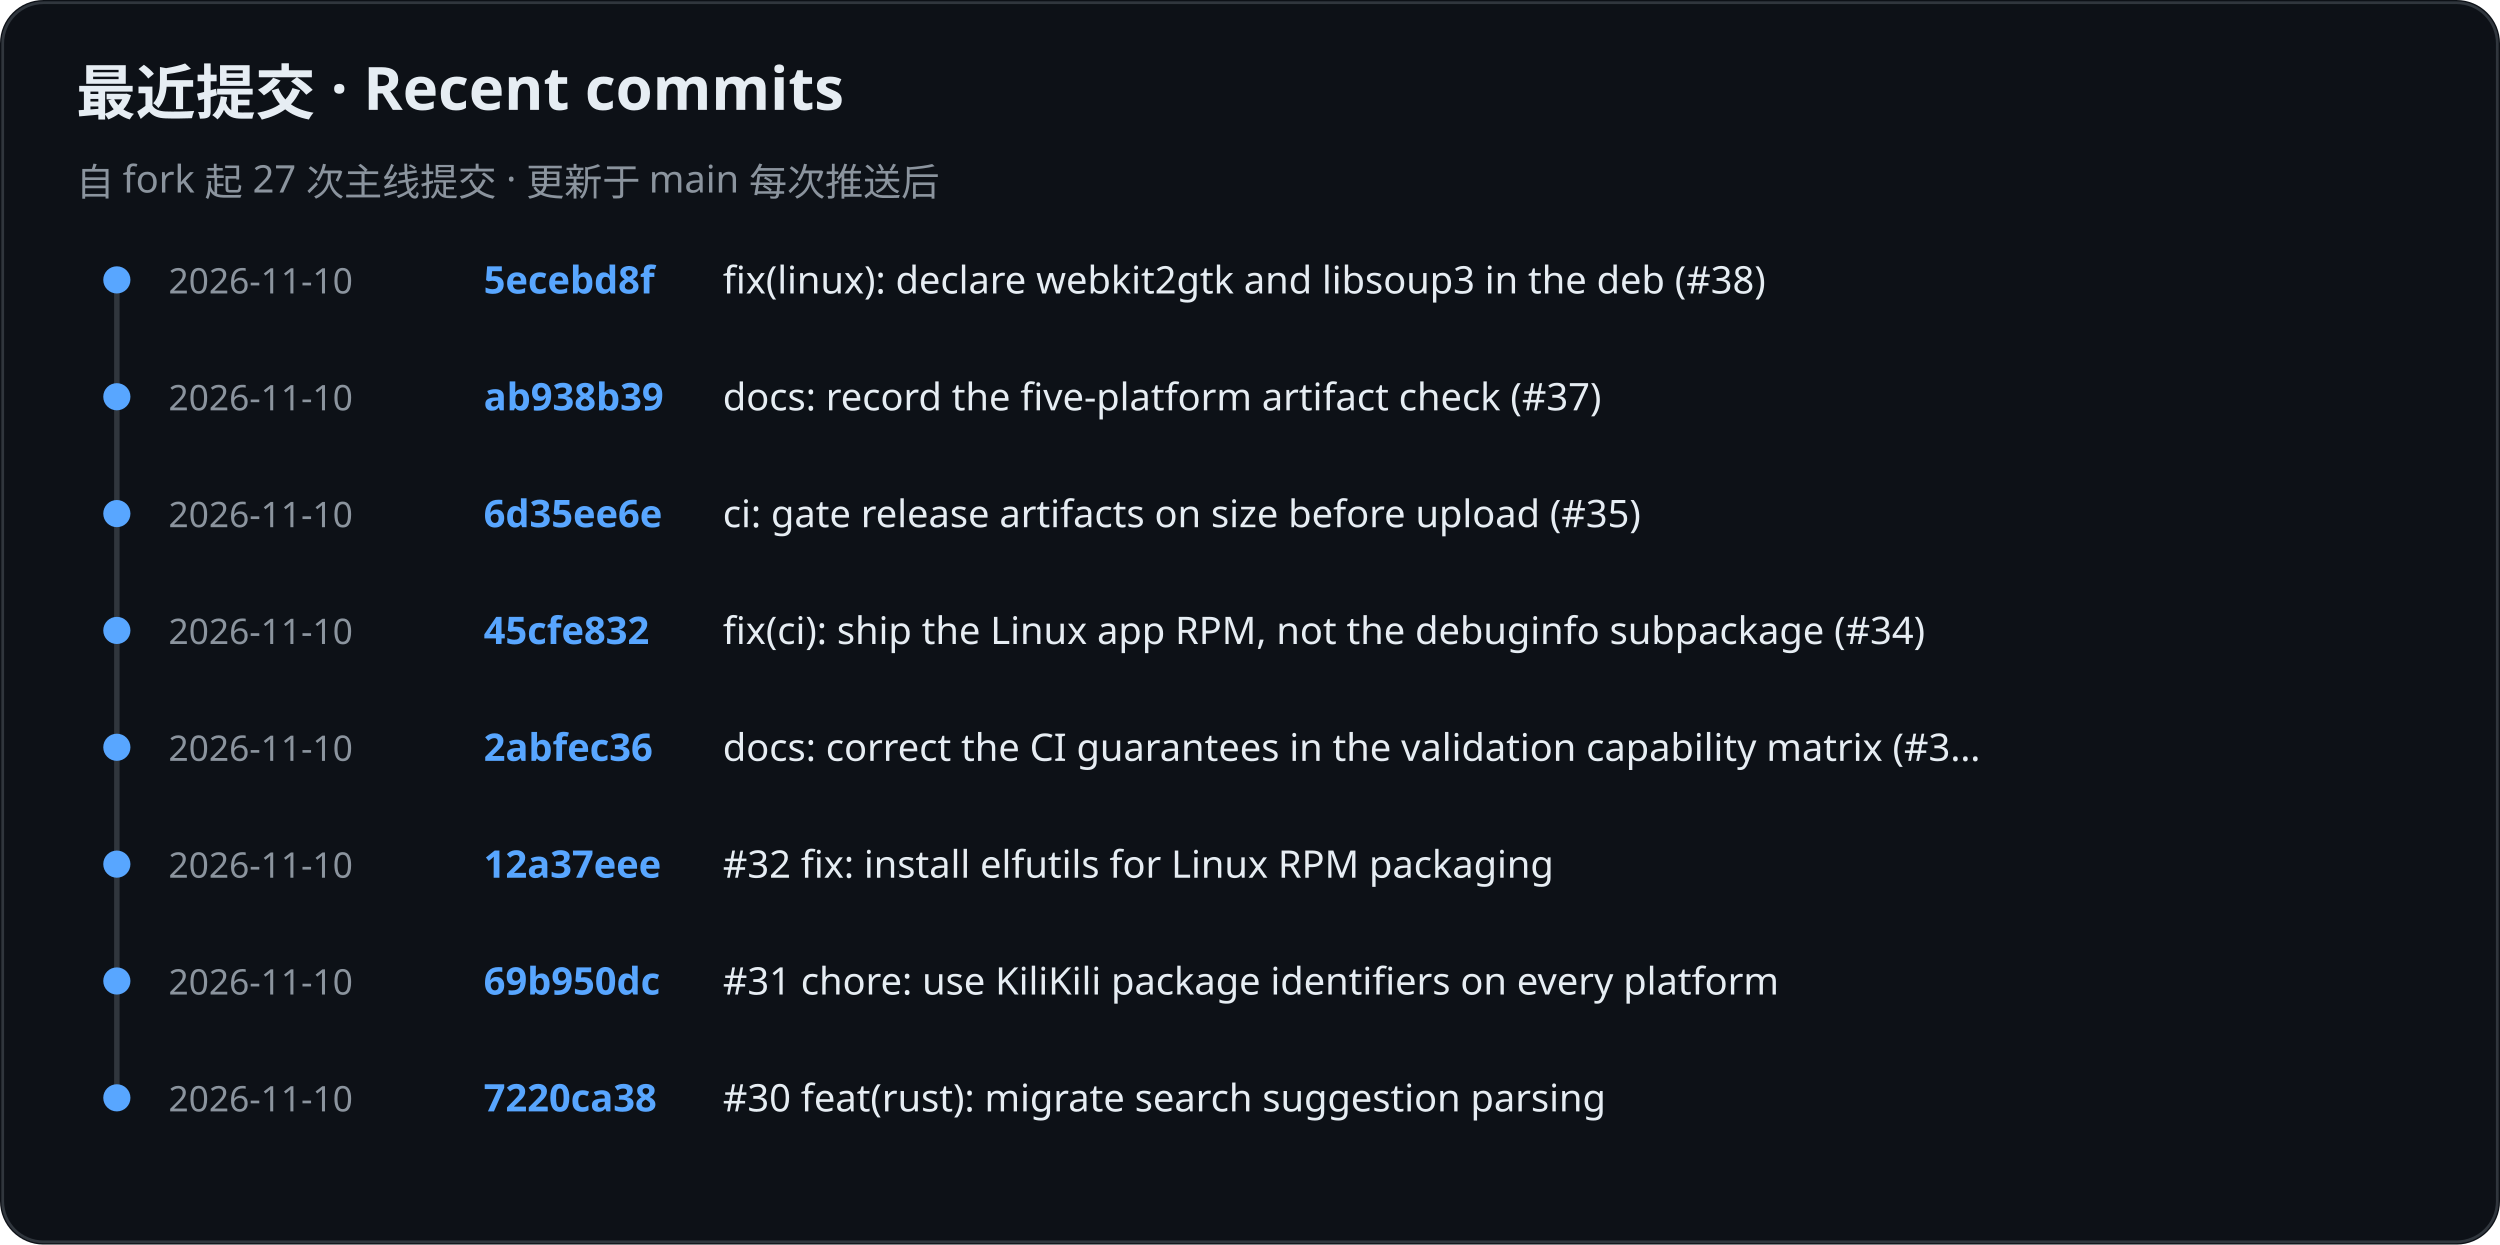
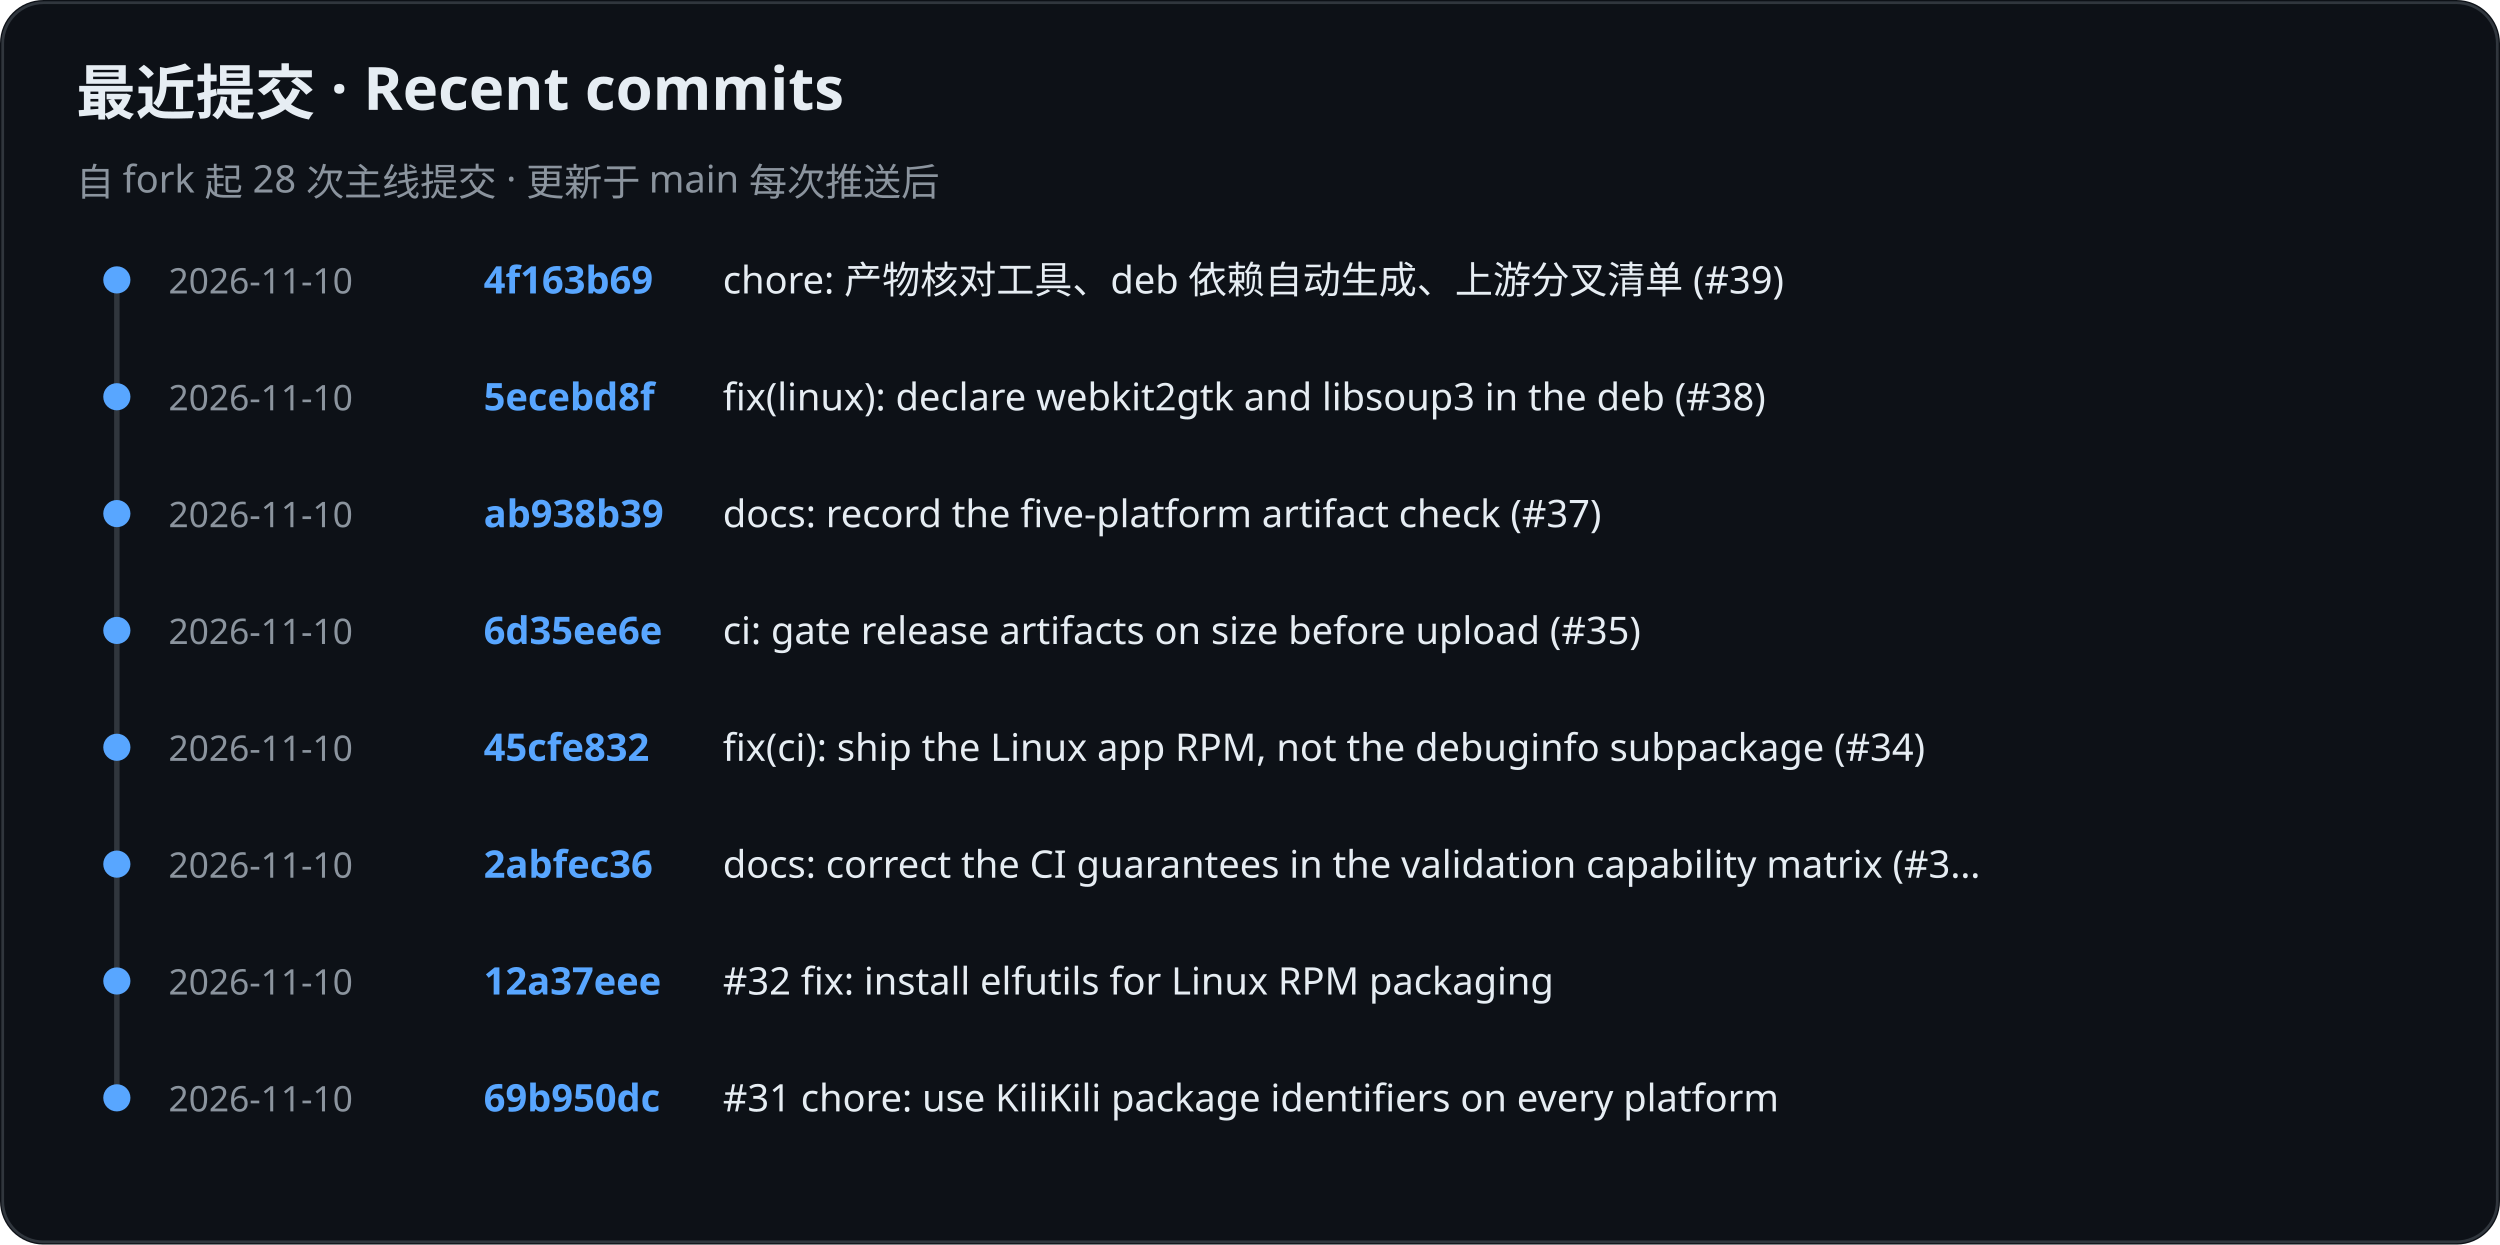
<svg xmlns="http://www.w3.org/2000/svg" role="img" aria-label="KiliKili recent commits" viewBox="0 0 920 458">
  <rect width="920" height="458" rx="16" fill="#0d1117" />
  <rect x="1" y="1" width="918" height="456" rx="15" fill="none" stroke="#30363d" />
  <text x="28" y="42" fill="#e6edf3" font-family="-apple-system, BlinkMacSystemFont, Segoe UI, Noto Sans, sans-serif" font-size="22" font-weight="700">最近提交 · Recent commits</text>
-   <text x="28" y="72" fill="#8b949e" font-family="-apple-system, BlinkMacSystemFont, Segoe UI, Noto Sans, sans-serif" font-size="14" font-weight="400">自 fork 起 27 次主线提交 · 更新于 main 每次推送后</text>
+   <text x="28" y="72" fill="#8b949e" font-family="-apple-system, BlinkMacSystemFont, Segoe UI, Noto Sans, sans-serif" font-size="14" font-weight="400">自 fork 起 28 次主线提交 · 更新于 main 每次推送后</text>
  <line x1="43" y1="102" x2="43" y2="405" stroke="#30363d" stroke-width="2" />
  <circle cx="43" cy="103" r="5" fill="#58a6ff" />
  <text x="62" y="108" fill="#8b949e" font-family="-apple-system, BlinkMacSystemFont, Segoe UI, Noto Sans, sans-serif" font-size="13" font-weight="400">2026-11-10</text>
-   <text x="178" y="108" fill="#58a6ff" font-family="-apple-system, BlinkMacSystemFont, Segoe UI, Noto Sans, sans-serif" font-size="14" font-weight="600">5ecebd8f</text>
-   <text x="266" y="108" fill="#e6edf3" font-family="-apple-system, BlinkMacSystemFont, Segoe UI, Noto Sans, sans-serif" font-size="14" font-weight="400">fix(linux): declare webkit2gtk and libsoup3 in the deb (#38)</text>
+   <text x="178" y="108" fill="#58a6ff" font-family="-apple-system, BlinkMacSystemFont, Segoe UI, Noto Sans, sans-serif" font-size="14" font-weight="600">4f163b69</text>
+   <text x="266" y="108" fill="#e6edf3" font-family="-apple-system, BlinkMacSystemFont, Segoe UI, Noto Sans, sans-serif" font-size="14" font-weight="400">chore: 产物核对工具、deb 依赖自动生成、上游分叉清单 (#39)</text>
  <circle cx="43" cy="146" r="5" fill="#58a6ff" />
  <text x="62" y="151" fill="#8b949e" font-family="-apple-system, BlinkMacSystemFont, Segoe UI, Noto Sans, sans-serif" font-size="13" font-weight="400">2026-11-10</text>
-   <text x="178" y="151" fill="#58a6ff" font-family="-apple-system, BlinkMacSystemFont, Segoe UI, Noto Sans, sans-serif" font-size="14" font-weight="600">ab938b39</text>
-   <text x="266" y="151" fill="#e6edf3" font-family="-apple-system, BlinkMacSystemFont, Segoe UI, Noto Sans, sans-serif" font-size="14" font-weight="400">docs: record the five-platform artifact check (#37)</text>
+   <text x="178" y="151" fill="#58a6ff" font-family="-apple-system, BlinkMacSystemFont, Segoe UI, Noto Sans, sans-serif" font-size="14" font-weight="600">5ecebd8f</text>
+   <text x="266" y="151" fill="#e6edf3" font-family="-apple-system, BlinkMacSystemFont, Segoe UI, Noto Sans, sans-serif" font-size="14" font-weight="400">fix(linux): declare webkit2gtk and libsoup3 in the deb (#38)</text>
  <circle cx="43" cy="189" r="5" fill="#58a6ff" />
  <text x="62" y="194" fill="#8b949e" font-family="-apple-system, BlinkMacSystemFont, Segoe UI, Noto Sans, sans-serif" font-size="13" font-weight="400">2026-11-10</text>
-   <text x="178" y="194" fill="#58a6ff" font-family="-apple-system, BlinkMacSystemFont, Segoe UI, Noto Sans, sans-serif" font-size="14" font-weight="600">6d35ee6e</text>
-   <text x="266" y="194" fill="#e6edf3" font-family="-apple-system, BlinkMacSystemFont, Segoe UI, Noto Sans, sans-serif" font-size="14" font-weight="400">ci: gate release artifacts on size before upload (#35)</text>
+   <text x="178" y="194" fill="#58a6ff" font-family="-apple-system, BlinkMacSystemFont, Segoe UI, Noto Sans, sans-serif" font-size="14" font-weight="600">ab938b39</text>
+   <text x="266" y="194" fill="#e6edf3" font-family="-apple-system, BlinkMacSystemFont, Segoe UI, Noto Sans, sans-serif" font-size="14" font-weight="400">docs: record the five-platform artifact check (#37)</text>
  <circle cx="43" cy="232" r="5" fill="#58a6ff" />
  <text x="62" y="237" fill="#8b949e" font-family="-apple-system, BlinkMacSystemFont, Segoe UI, Noto Sans, sans-serif" font-size="13" font-weight="400">2026-11-10</text>
-   <text x="178" y="237" fill="#58a6ff" font-family="-apple-system, BlinkMacSystemFont, Segoe UI, Noto Sans, sans-serif" font-size="14" font-weight="600">45cfe832</text>
-   <text x="266" y="237" fill="#e6edf3" font-family="-apple-system, BlinkMacSystemFont, Segoe UI, Noto Sans, sans-serif" font-size="14" font-weight="400">fix(ci): ship the Linux app RPM, not the debuginfo subpackage (#34)</text>
+   <text x="178" y="237" fill="#58a6ff" font-family="-apple-system, BlinkMacSystemFont, Segoe UI, Noto Sans, sans-serif" font-size="14" font-weight="600">6d35ee6e</text>
+   <text x="266" y="237" fill="#e6edf3" font-family="-apple-system, BlinkMacSystemFont, Segoe UI, Noto Sans, sans-serif" font-size="14" font-weight="400">ci: gate release artifacts on size before upload (#35)</text>
  <circle cx="43" cy="275" r="5" fill="#58a6ff" />
  <text x="62" y="280" fill="#8b949e" font-family="-apple-system, BlinkMacSystemFont, Segoe UI, Noto Sans, sans-serif" font-size="13" font-weight="400">2026-11-10</text>
-   <text x="178" y="280" fill="#58a6ff" font-family="-apple-system, BlinkMacSystemFont, Segoe UI, Noto Sans, sans-serif" font-size="14" font-weight="600">2abfec36</text>
-   <text x="266" y="280" fill="#e6edf3" font-family="-apple-system, BlinkMacSystemFont, Segoe UI, Noto Sans, sans-serif" font-size="14" font-weight="400">docs: correct the CI guarantees in the validation capability matrix (#3…</text>
+   <text x="178" y="280" fill="#58a6ff" font-family="-apple-system, BlinkMacSystemFont, Segoe UI, Noto Sans, sans-serif" font-size="14" font-weight="600">45cfe832</text>
+   <text x="266" y="280" fill="#e6edf3" font-family="-apple-system, BlinkMacSystemFont, Segoe UI, Noto Sans, sans-serif" font-size="14" font-weight="400">fix(ci): ship the Linux app RPM, not the debuginfo subpackage (#34)</text>
  <circle cx="43" cy="318" r="5" fill="#58a6ff" />
  <text x="62" y="323" fill="#8b949e" font-family="-apple-system, BlinkMacSystemFont, Segoe UI, Noto Sans, sans-serif" font-size="13" font-weight="400">2026-11-10</text>
-   <text x="178" y="323" fill="#58a6ff" font-family="-apple-system, BlinkMacSystemFont, Segoe UI, Noto Sans, sans-serif" font-size="14" font-weight="600">12a37eee</text>
-   <text x="266" y="323" fill="#e6edf3" font-family="-apple-system, BlinkMacSystemFont, Segoe UI, Noto Sans, sans-serif" font-size="14" font-weight="400">#32 fix: install elfutils for Linux RPM packaging</text>
+   <text x="178" y="323" fill="#58a6ff" font-family="-apple-system, BlinkMacSystemFont, Segoe UI, Noto Sans, sans-serif" font-size="14" font-weight="600">2abfec36</text>
+   <text x="266" y="323" fill="#e6edf3" font-family="-apple-system, BlinkMacSystemFont, Segoe UI, Noto Sans, sans-serif" font-size="14" font-weight="400">docs: correct the CI guarantees in the validation capability matrix (#3…</text>
  <circle cx="43" cy="361" r="5" fill="#58a6ff" />
  <text x="62" y="366" fill="#8b949e" font-family="-apple-system, BlinkMacSystemFont, Segoe UI, Noto Sans, sans-serif" font-size="13" font-weight="400">2026-11-10</text>
-   <text x="178" y="366" fill="#58a6ff" font-family="-apple-system, BlinkMacSystemFont, Segoe UI, Noto Sans, sans-serif" font-size="14" font-weight="600">69b950dc</text>
-   <text x="266" y="366" fill="#e6edf3" font-family="-apple-system, BlinkMacSystemFont, Segoe UI, Noto Sans, sans-serif" font-size="14" font-weight="400">#31 chore: use KiliKili package identifiers on every platform</text>
+   <text x="178" y="366" fill="#58a6ff" font-family="-apple-system, BlinkMacSystemFont, Segoe UI, Noto Sans, sans-serif" font-size="14" font-weight="600">12a37eee</text>
+   <text x="266" y="366" fill="#e6edf3" font-family="-apple-system, BlinkMacSystemFont, Segoe UI, Noto Sans, sans-serif" font-size="14" font-weight="400">#32 fix: install elfutils for Linux RPM packaging</text>
  <circle cx="43" cy="404" r="5" fill="#58a6ff" />
  <text x="62" y="409" fill="#8b949e" font-family="-apple-system, BlinkMacSystemFont, Segoe UI, Noto Sans, sans-serif" font-size="13" font-weight="400">2026-11-10</text>
-   <text x="178" y="409" fill="#58a6ff" font-family="-apple-system, BlinkMacSystemFont, Segoe UI, Noto Sans, sans-serif" font-size="14" font-weight="600">7220ca38</text>
-   <text x="266" y="409" fill="#e6edf3" font-family="-apple-system, BlinkMacSystemFont, Segoe UI, Noto Sans, sans-serif" font-size="14" font-weight="400">#30 feat(rust): migrate search suggestion parsing</text>
+   <text x="178" y="409" fill="#58a6ff" font-family="-apple-system, BlinkMacSystemFont, Segoe UI, Noto Sans, sans-serif" font-size="14" font-weight="600">69b950dc</text>
+   <text x="266" y="409" fill="#e6edf3" font-family="-apple-system, BlinkMacSystemFont, Segoe UI, Noto Sans, sans-serif" font-size="14" font-weight="400">#31 chore: use KiliKili package identifiers on every platform</text>
</svg>
